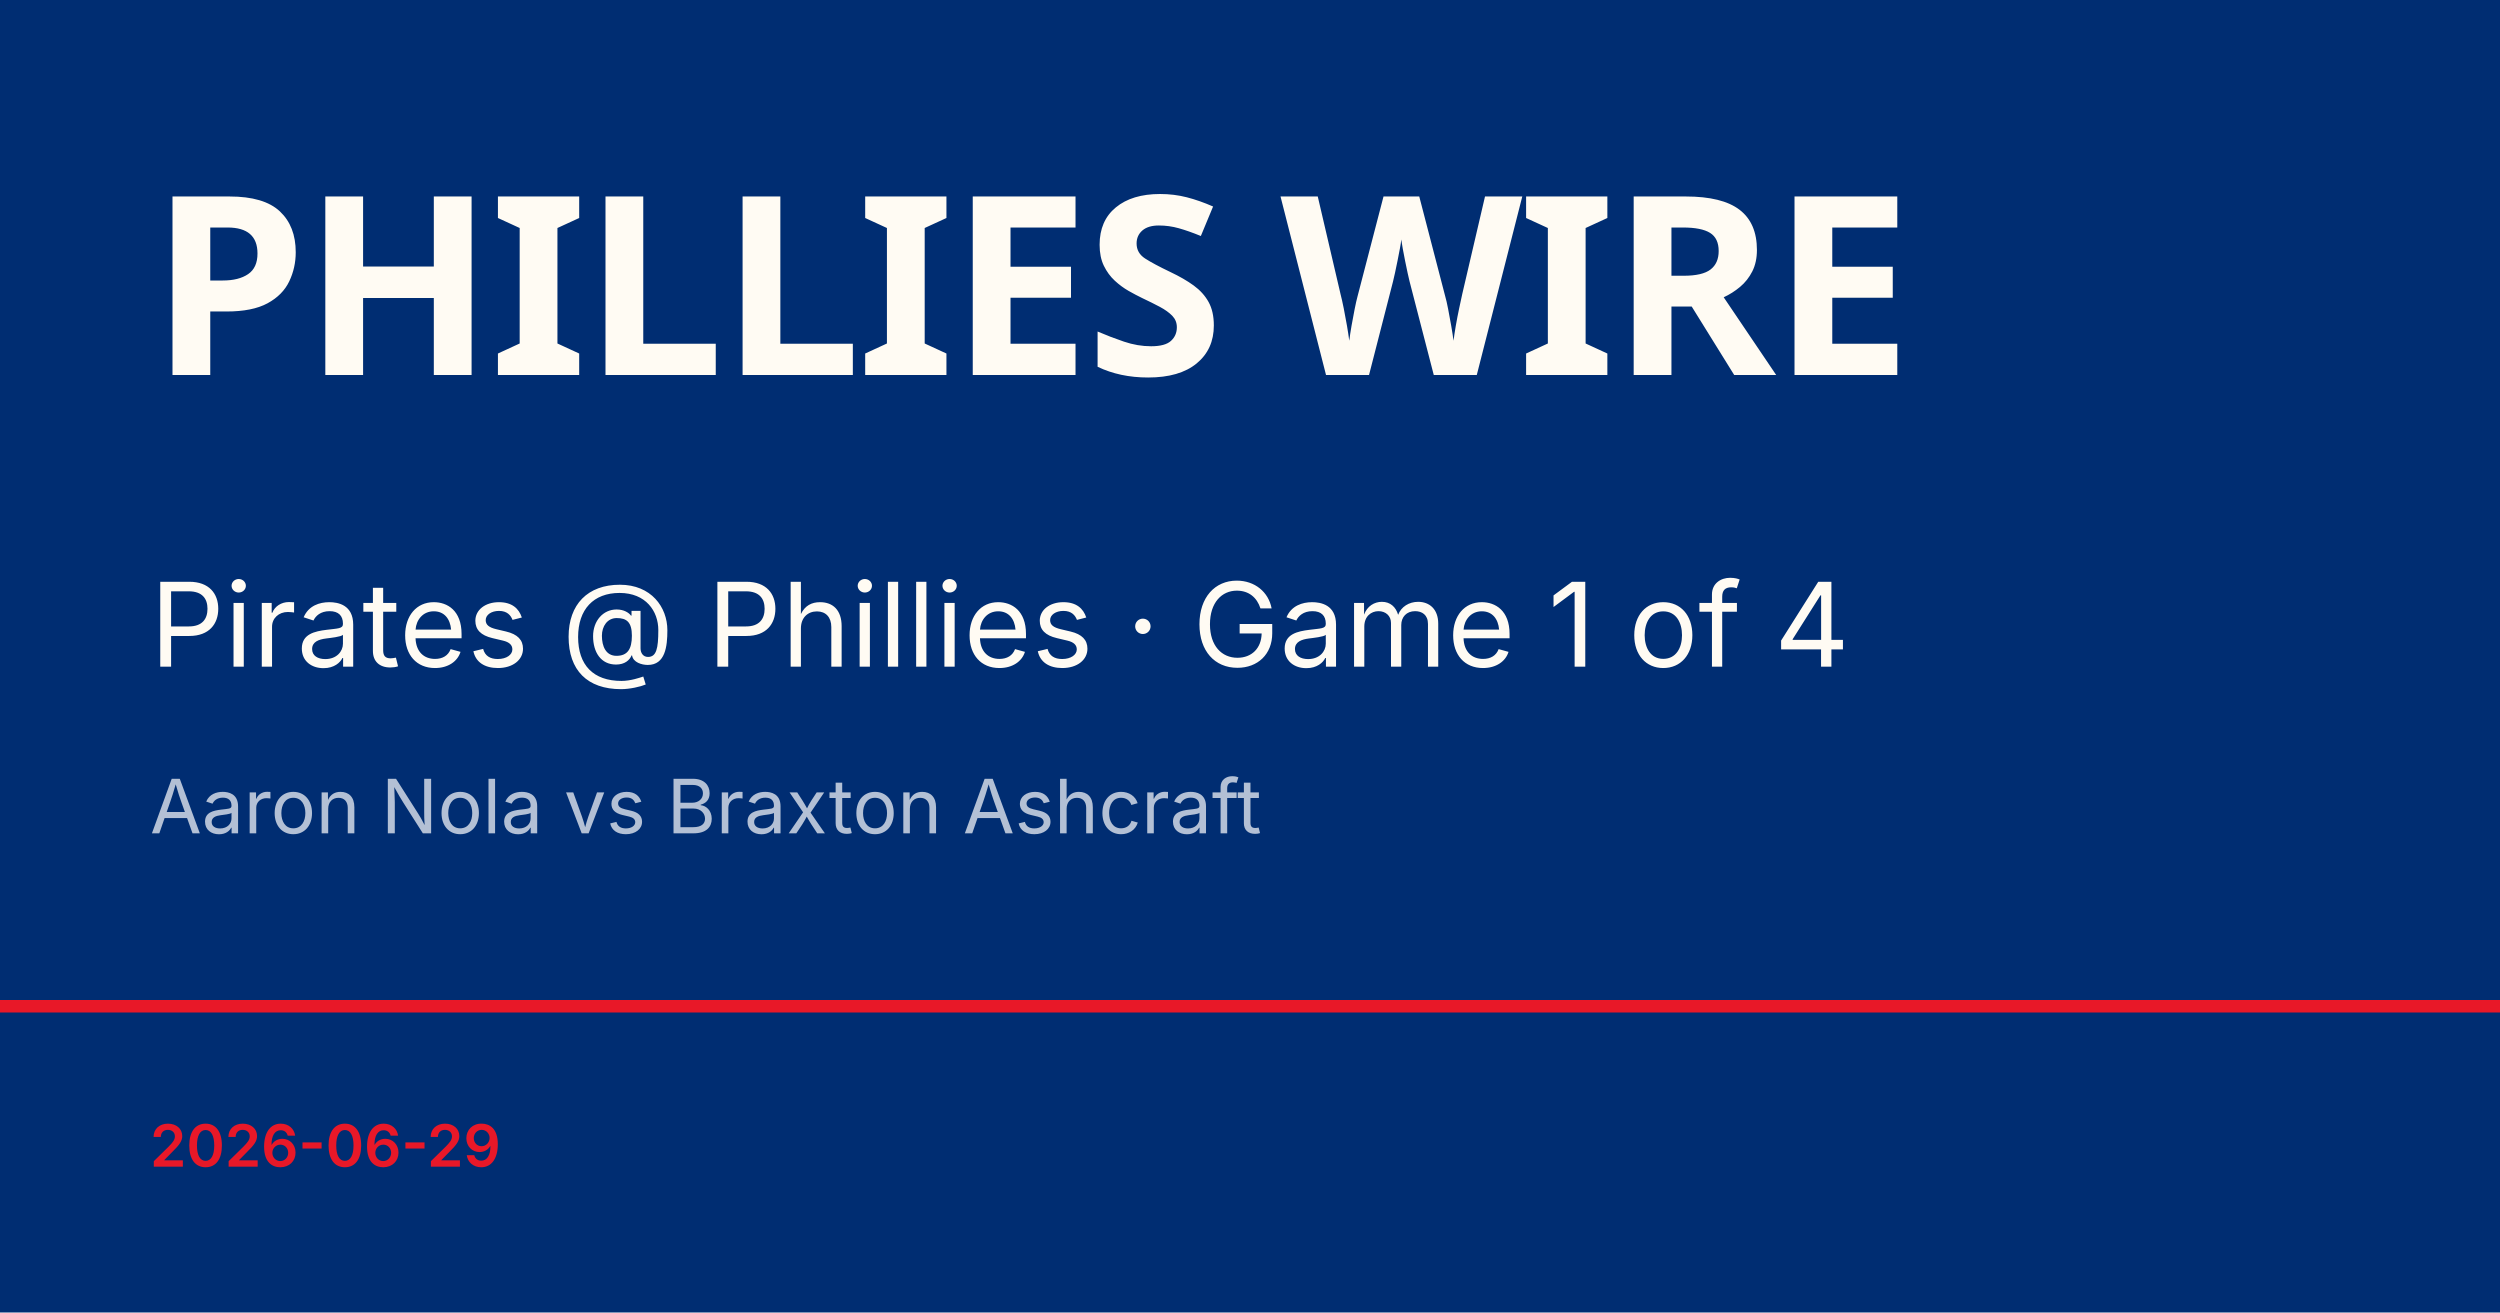
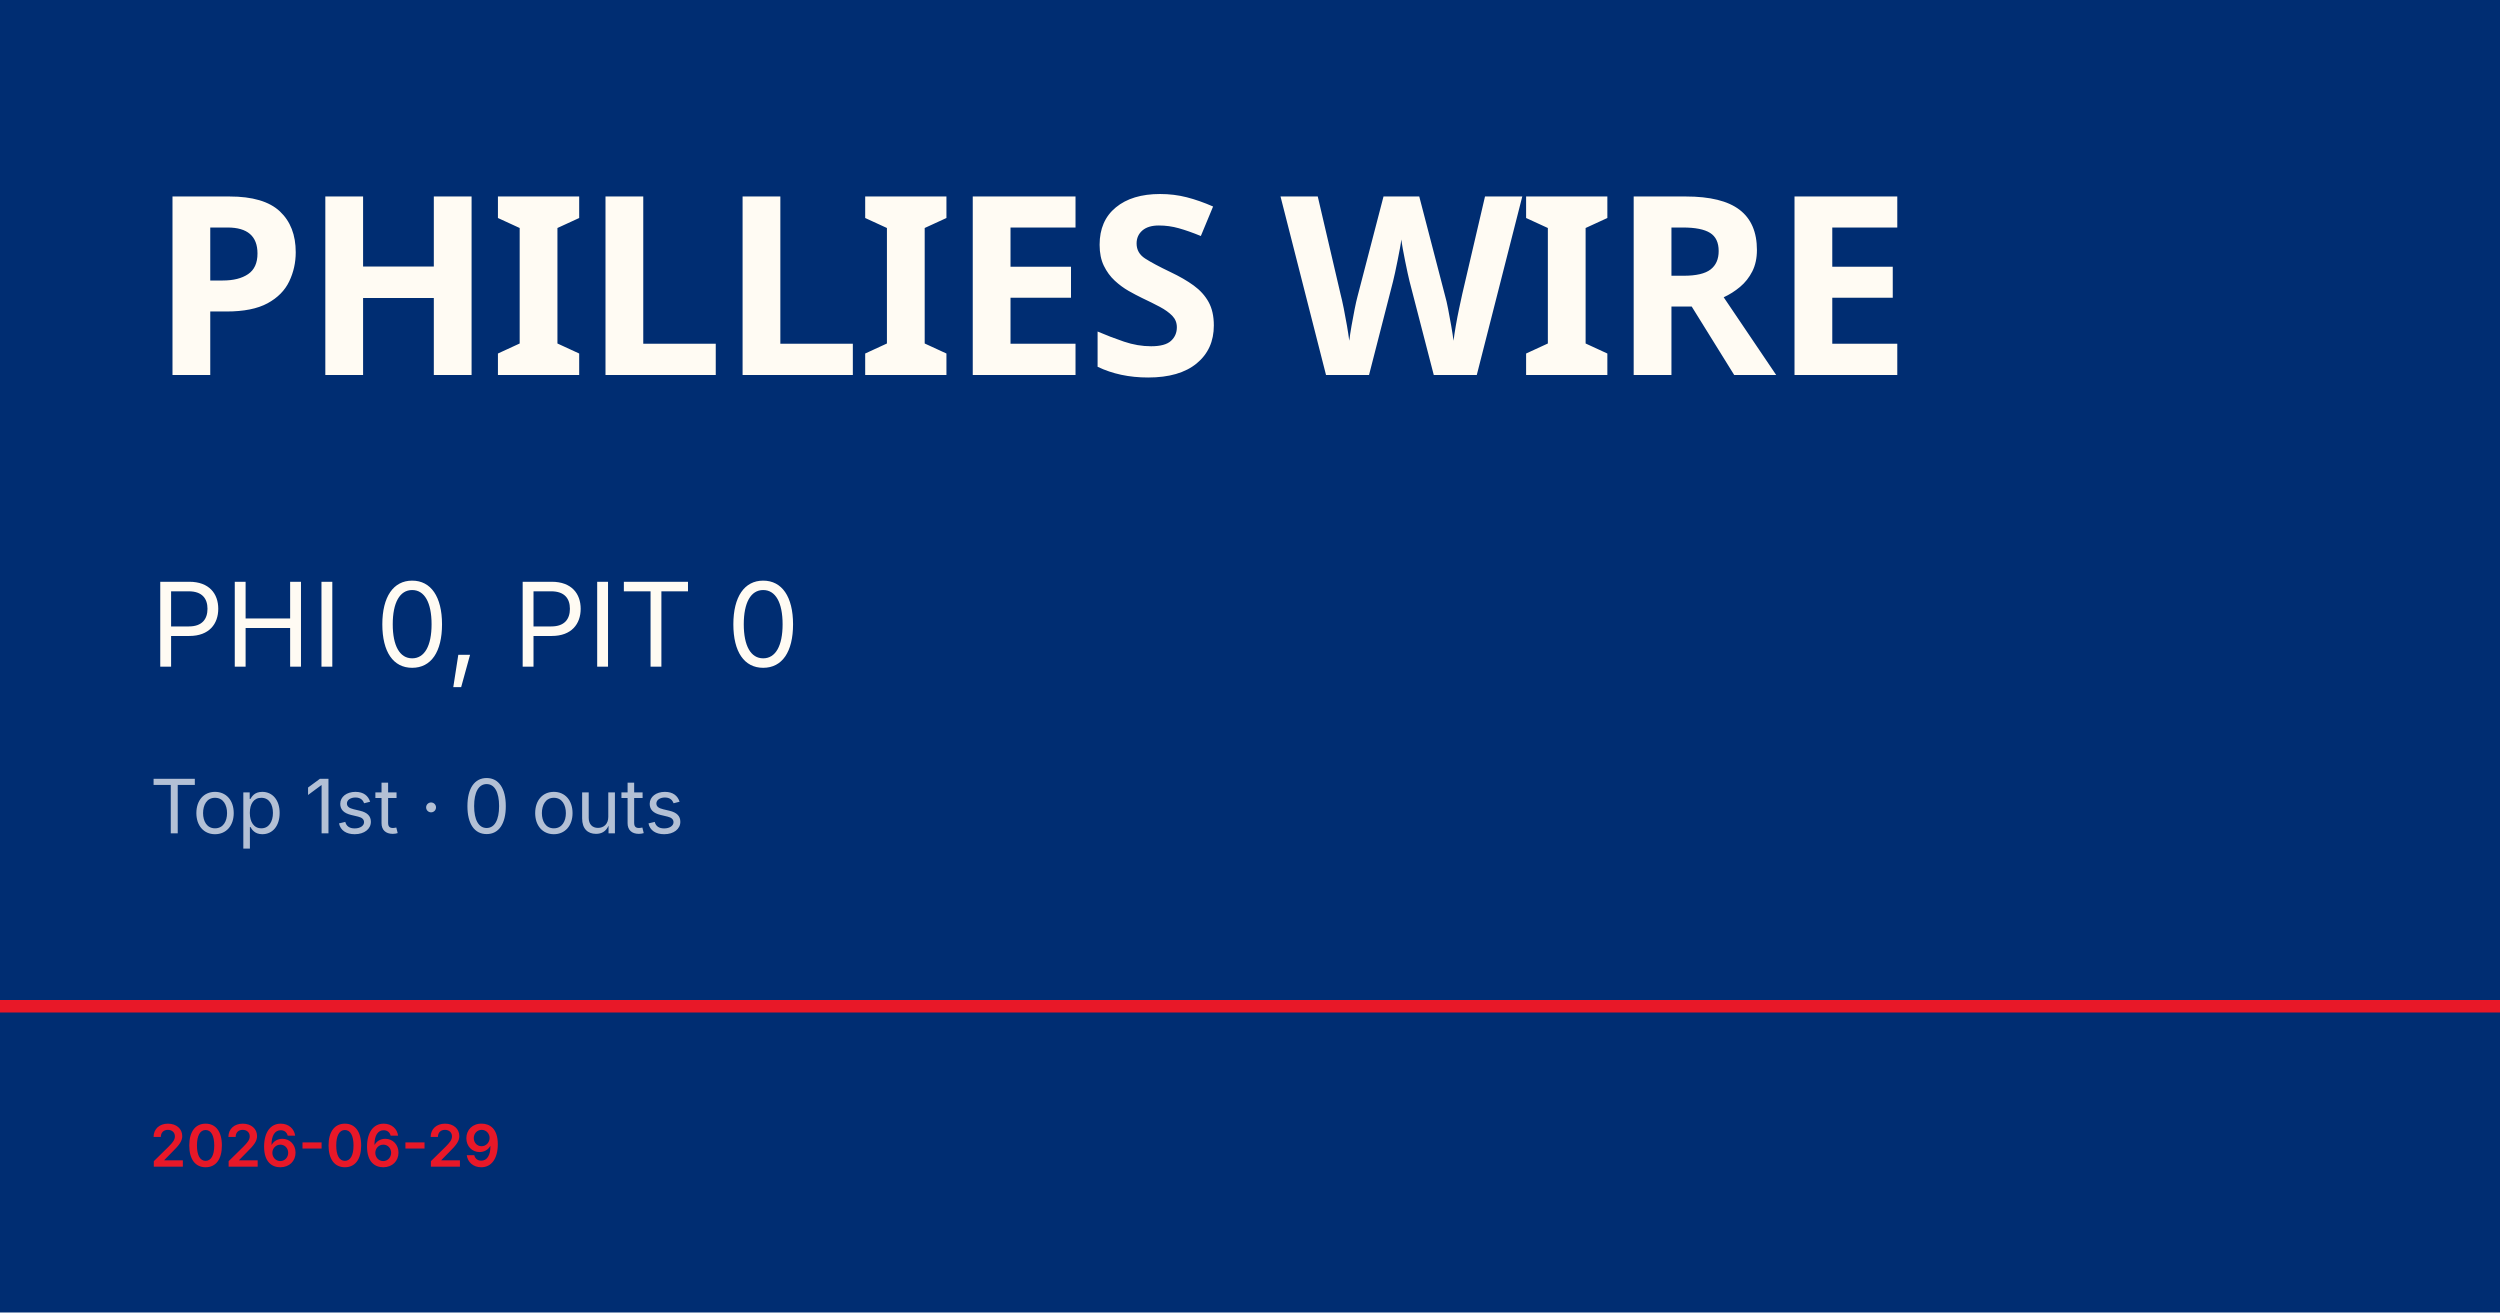
<svg xmlns="http://www.w3.org/2000/svg" viewBox="0 0 1200 630">
  <rect width="1200" height="630" fill="#002d72" />
  <rect y="480" width="1200" height="6" fill="#e81828" />
  <text x="72" y="180" font-family="Barlow Condensed, Impact, sans-serif" font-size="120" font-weight="900" fill="#fffbf3" letter-spacing="-2">PHILLIES WIRE</text>
-   <text x="72" y="320" font-family="Inter, Helvetica, sans-serif" font-size="56" fill="#fffbf3">Pirates @ Phillies · Game 1 of 4</text>
-   <text x="72" y="400" font-family="Inter, Helvetica, sans-serif" font-size="36" fill="rgba(255,255,255,0.7)">Aaron Nola vs Braxton Ashcraft</text>
+   <text x="72" y="320" font-family="Inter, Helvetica, sans-serif" font-size="56" fill="#fffbf3">PHI 0, PIT 0</text>
+   <text x="72" y="400" font-family="Inter, Helvetica, sans-serif" font-size="36" fill="rgba(255,255,255,0.7)">Top 1st · 0 outs</text>
  <text x="72" y="560" font-family="Inter, Helvetica, sans-serif" font-size="28" fill="#e81828" font-weight="600">2026-06-29</text>
</svg>
